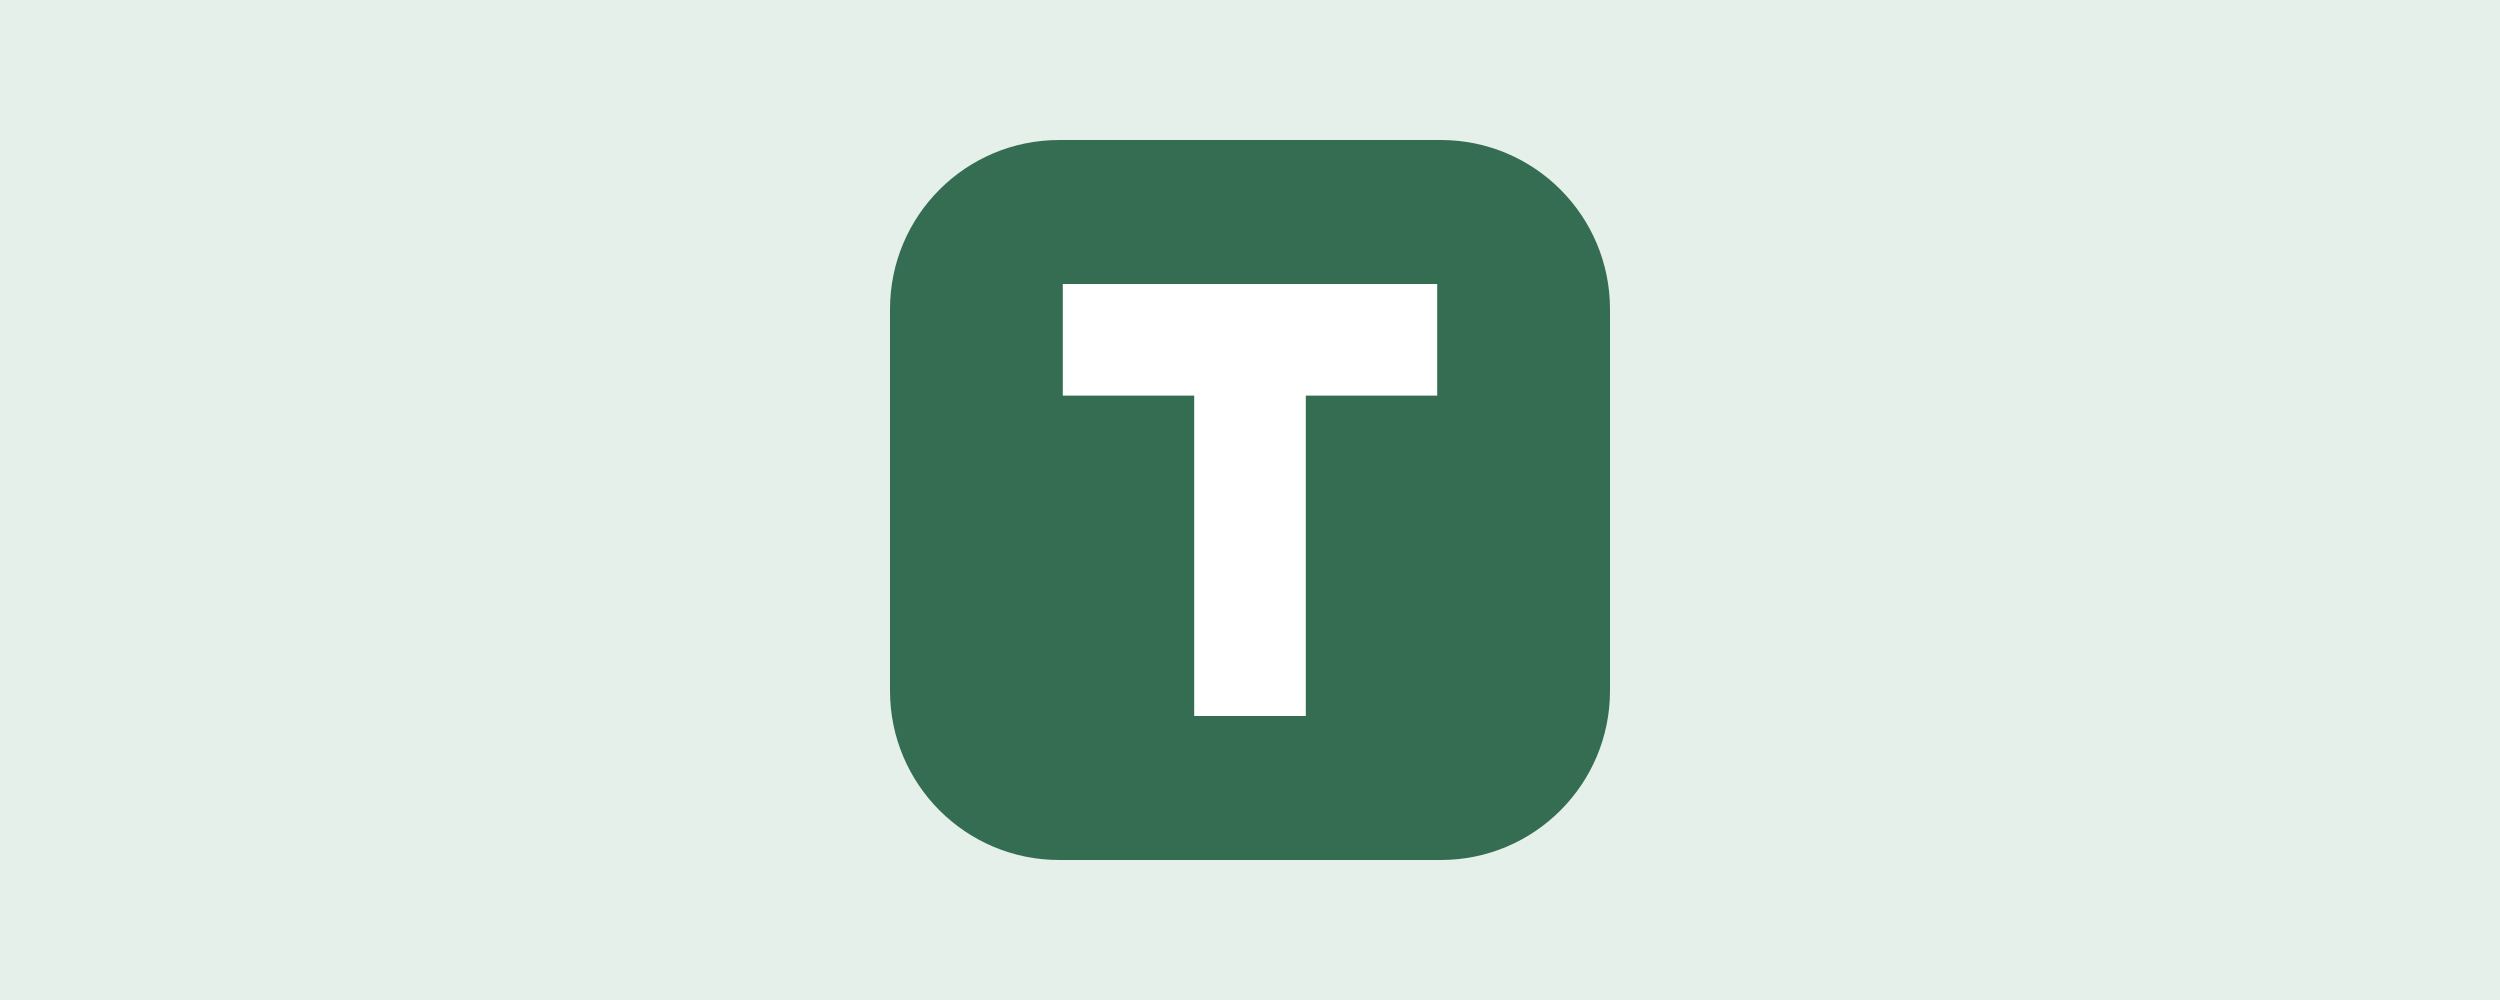
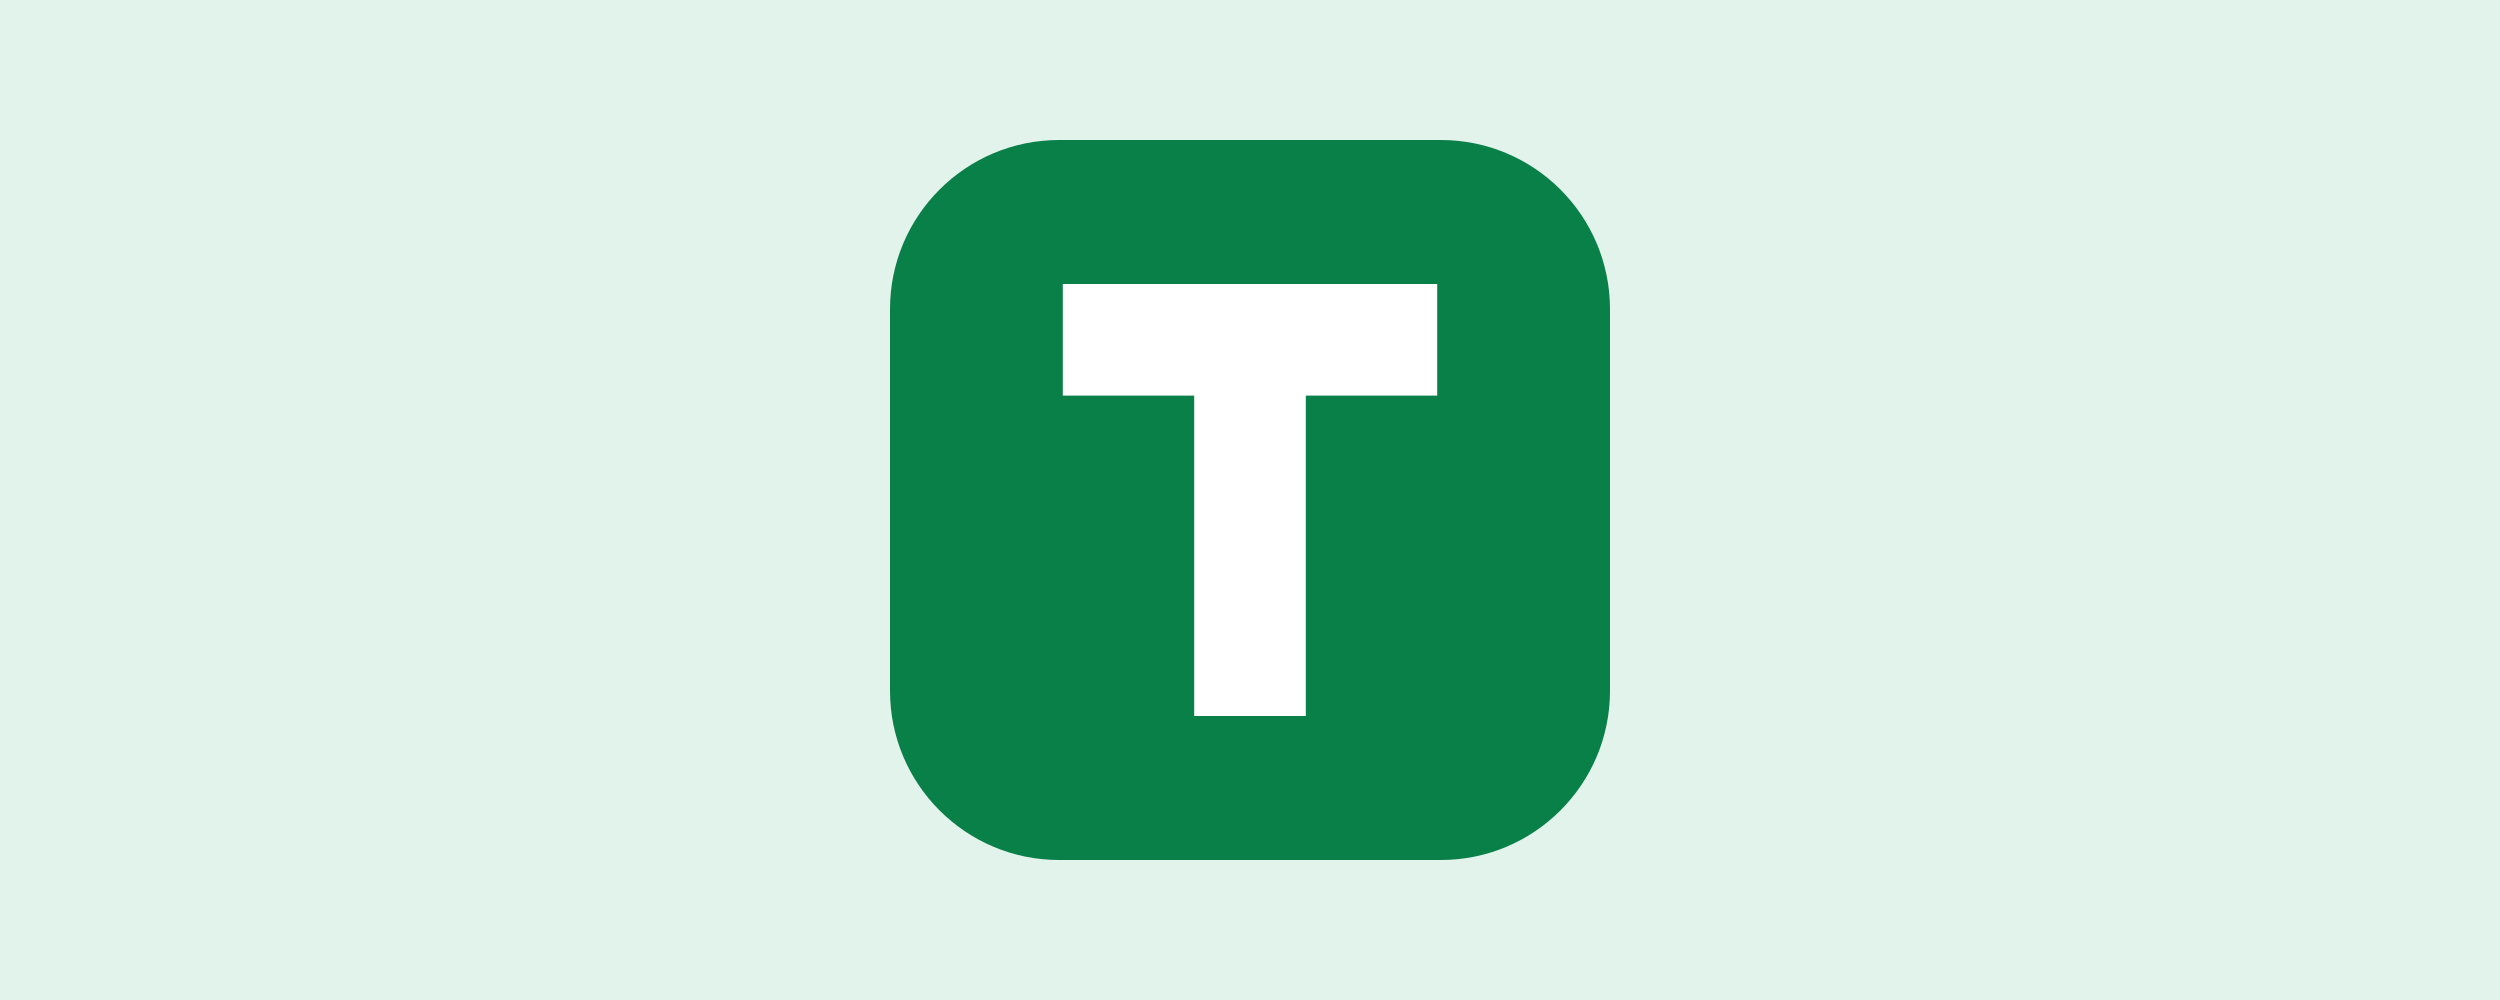
<svg xmlns="http://www.w3.org/2000/svg" width="1400" height="560" viewBox="0 0 1400 560">
-   <rect width="1400" height="560" fill="#e6f0eb" />
-   <rect x="498.4" y="78.4" width="403.2" height="403.2" rx="94.752" fill="#356d52" />
+   <rect width="1400" height="560" fill="#e2f3ec" />
+   <rect x="498.4" y="78.4" width="403.2" height="403.2" rx="94.752" fill="#0a8049" />
  <path d="M595.168 159.04 H804.832 V221.536 H731.248 V400.96 H668.752 V221.536 H595.168 Z" fill="#ffffff" />
</svg>
